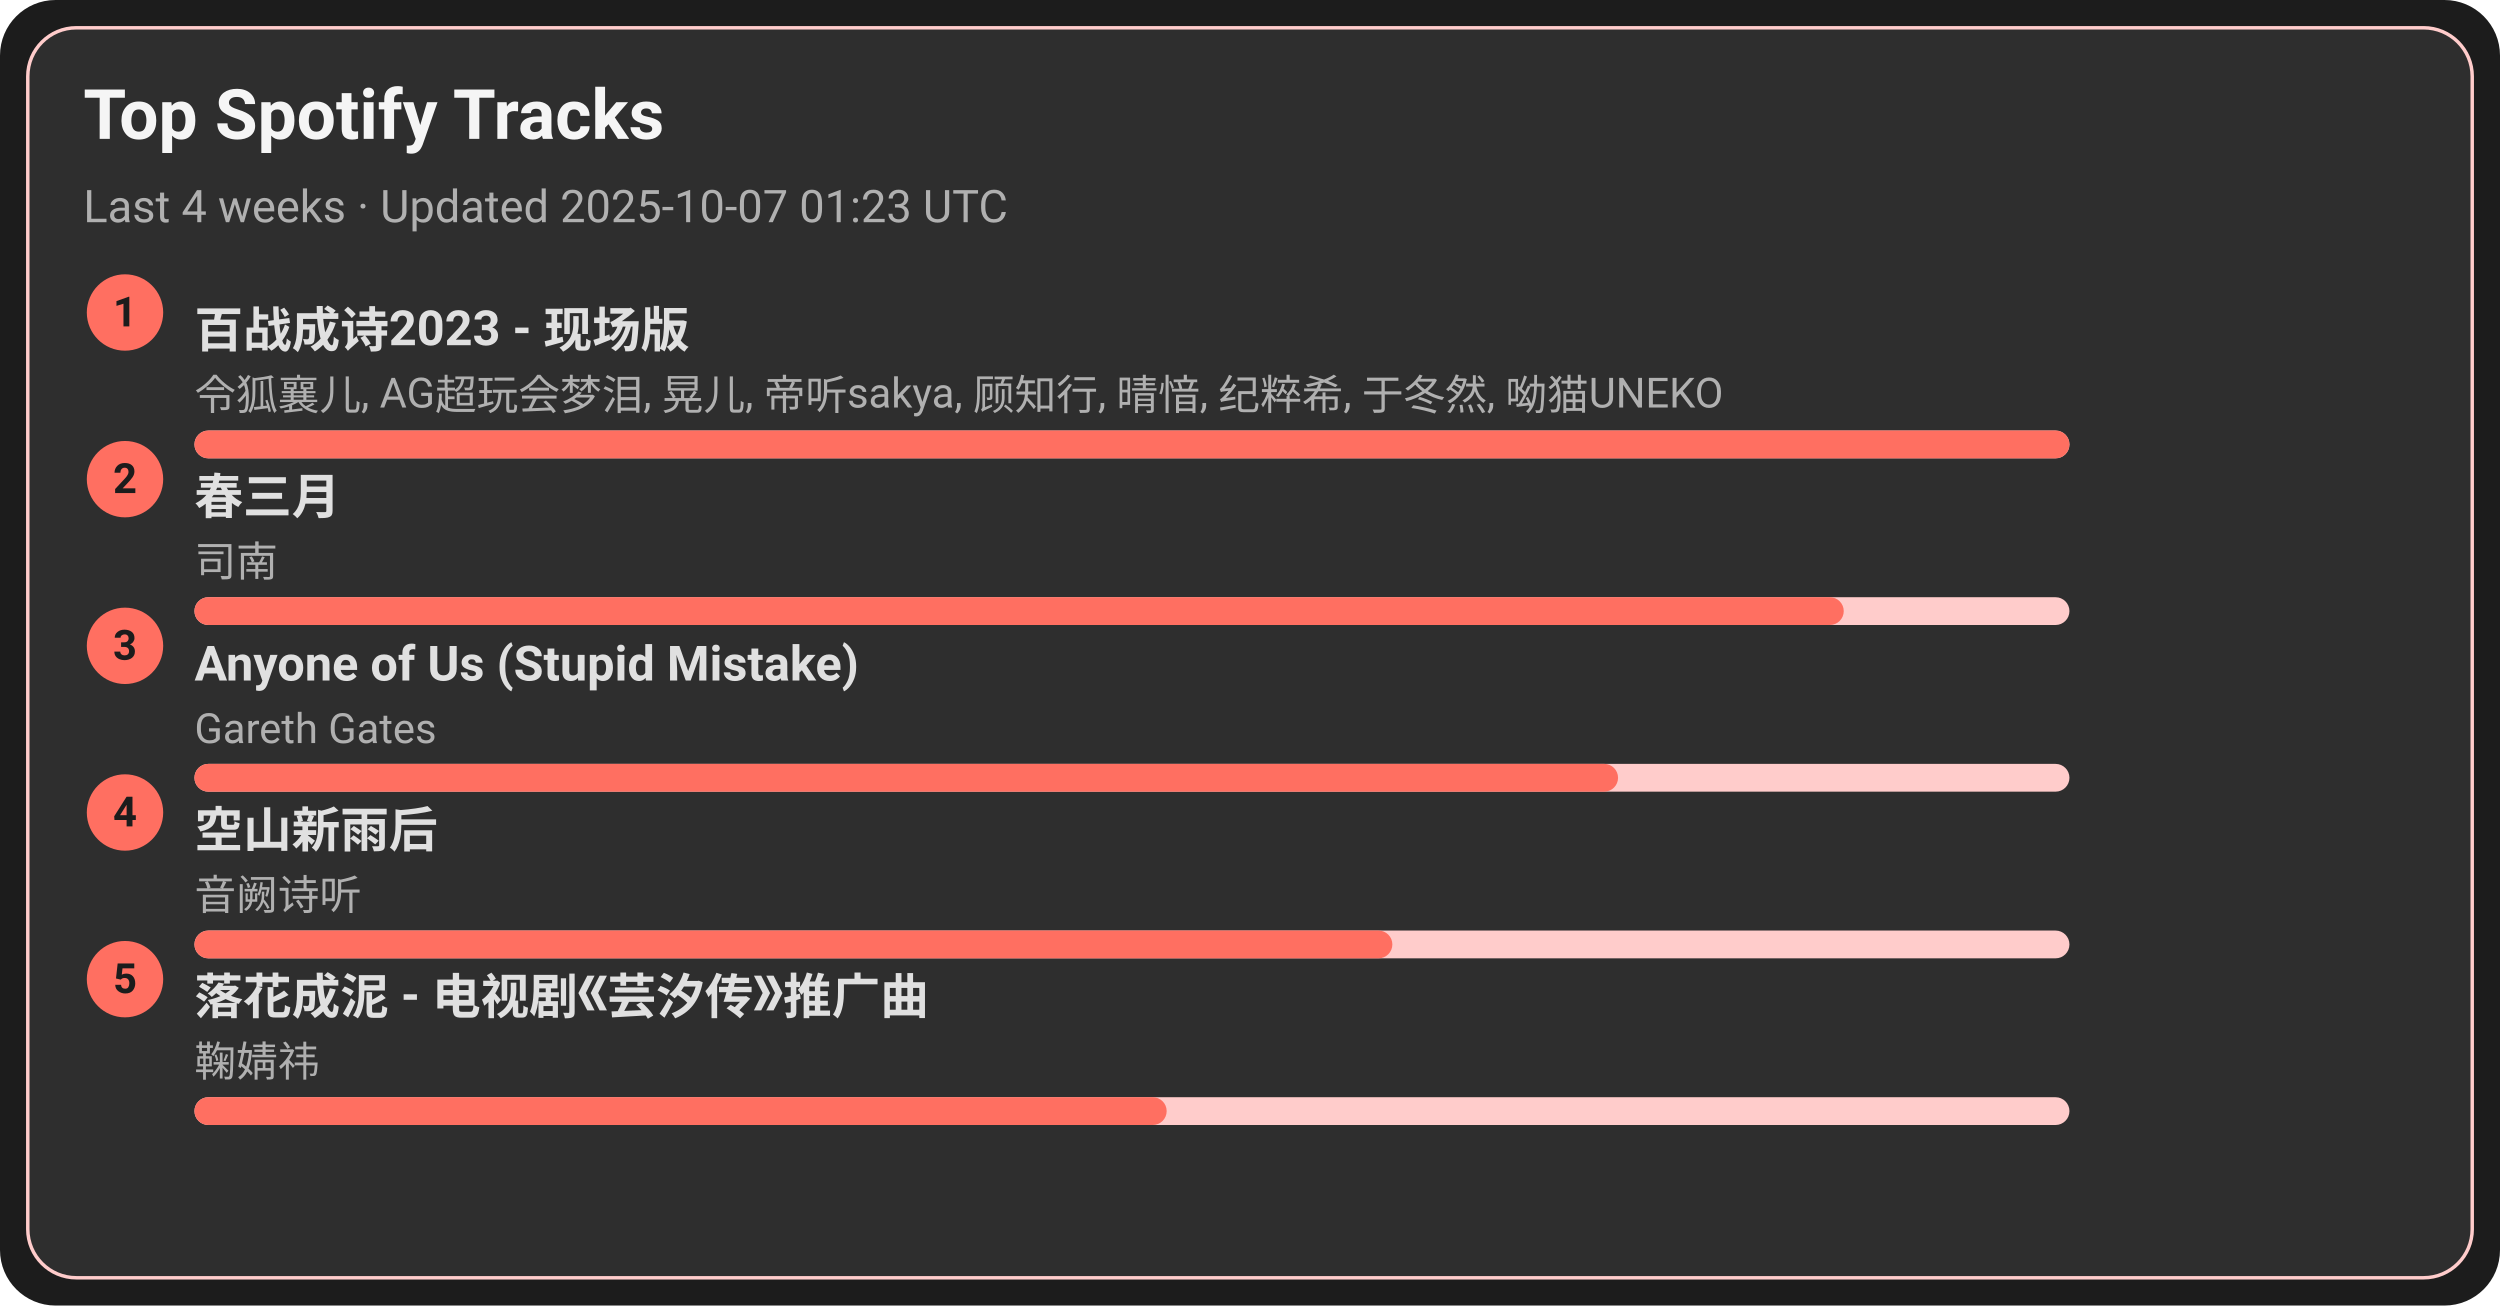
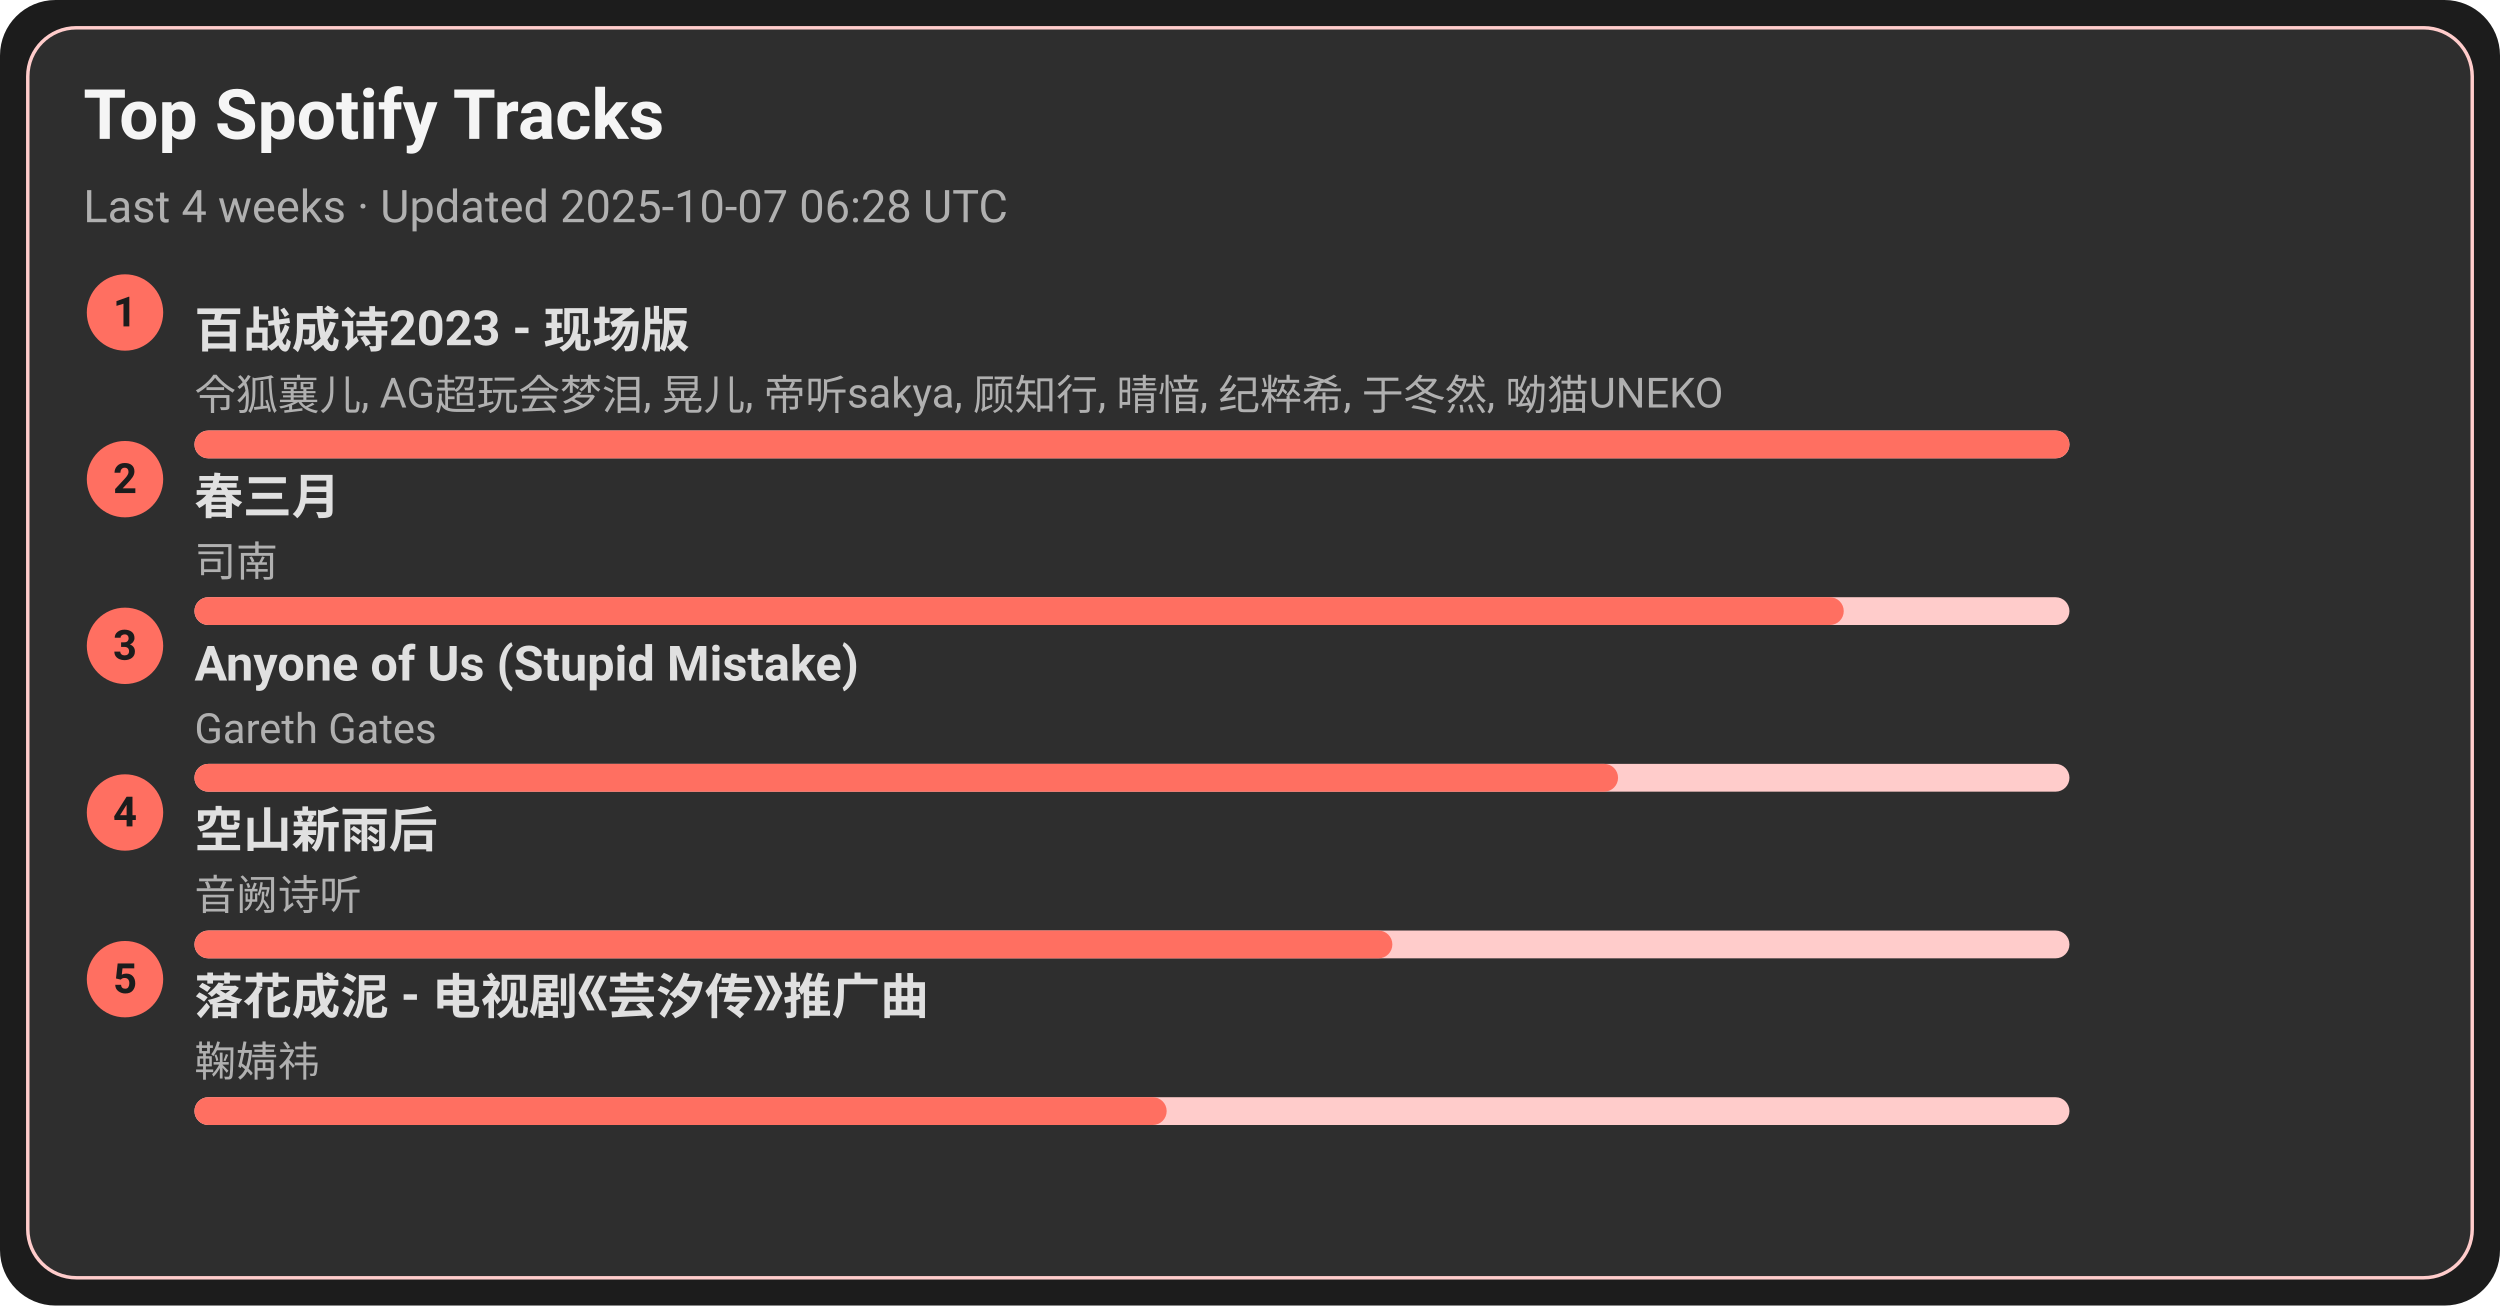
<svg xmlns="http://www.w3.org/2000/svg" width="720" height="376" viewBox="0 0 720 376">
  <style>text{font-family:-apple-system,BlinkMacSystemFont,Segoe UI,Roboto,Ubuntu,Helvetica Neue,Arial,Noto Sans,sans-serif}</style>
  <rect width="720" height="376" rx="16" fill="#1c1c1c" />
  <rect x="8" y="8" width="704" height="360" rx="14" fill="#2e2e2e" stroke="#ffcccb" />
  <text x="24" y="40" font-size="20" fill="#f5f5f5" font-weight="600">Top Spotify Tracks</text>
-   <text x="24" y="64" font-size="13" fill="#b0b0b0">Last 4 weeks · Updated 2025-10-07 01:23 UTC</text>
+   <text x="24" y="64" font-size="13" fill="#b0b0b0">Last 4 weeks · Updated 2025-10-07 06:28 UTC</text>
  <circle cx="36" cy="90" r="11" fill="#ff6f61" />
  <text x="36" y="94" text-anchor="middle" font-size="12" fill="#1c1c1c" font-weight="700">1</text>
  <a href="https://open.spotify.com/track/2gttnS8fWnDwziLFt2TLEi" target="_blank" rel="noopener noreferrer">
    <text x="56" y="100" font-size="14" fill="#e0e0e0" font-weight="600">百战成诗2023 - 现场版</text>
  </a>
  <text x="56" y="118" font-size="12" fill="#b0b0b0">令狐襄儿, AG超玩会梦泪, 晃儿, 帝听sakya, 顾知行, 晴愔, 纪粹希, 于冬然, 呦猫UNEKO</text>
  <rect x="56" y="124" width="540" height="8" rx="4" fill="#ffcccb" />
  <rect x="56" y="124" width="540" height="8" rx="4" fill="#ff6f61" />
  <circle cx="36" cy="138" r="11" fill="#ff6f61" />
  <text x="36" y="142" text-anchor="middle" font-size="12" fill="#1c1c1c" font-weight="700">2</text>
  <a href="https://open.spotify.com/track/5A9BOP4WTk2UayDlMb8w98" target="_blank" rel="noopener noreferrer">
    <text x="56" y="148" font-size="14" fill="#e0e0e0" font-weight="600">春三月</text>
  </a>
  <text x="56" y="166" font-size="12" fill="#b0b0b0">司南</text>
  <rect x="56" y="172" width="540" height="8" rx="4" fill="#ffcccb" />
  <rect x="56" y="172" width="475" height="8" rx="4" fill="#ff6f61" />
  <circle cx="36" cy="186" r="11" fill="#ff6f61" />
  <text x="36" y="190" text-anchor="middle" font-size="12" fill="#1c1c1c" font-weight="700">3</text>
  <a href="https://open.spotify.com/track/7KZo8AI9F3Vnn3FXEYBL9f" target="_blank" rel="noopener noreferrer">
    <text x="56" y="196" font-size="14" fill="#e0e0e0" font-weight="600">Anyone of Us (Stupid Mistake)</text>
  </a>
  <text x="56" y="214" font-size="12" fill="#b0b0b0">Gareth Gates</text>
  <rect x="56" y="220" width="540" height="8" rx="4" fill="#ffcccb" />
  <rect x="56" y="220" width="410" height="8" rx="4" fill="#ff6f61" />
  <circle cx="36" cy="234" r="11" fill="#ff6f61" />
  <text x="36" y="238" text-anchor="middle" font-size="12" fill="#1c1c1c" font-weight="700">4</text>
  <a href="https://open.spotify.com/track/7c1D58U8AIVOGlYzh5U6sk" target="_blank" rel="noopener noreferrer">
    <text x="56" y="244" font-size="14" fill="#e0e0e0" font-weight="600">空山新雨后</text>
  </a>
  <text x="56" y="262" font-size="12" fill="#b0b0b0">音阙诗听</text>
  <rect x="56" y="268" width="540" height="8" rx="4" fill="#ffcccb" />
  <rect x="56" y="268" width="345" height="8" rx="4" fill="#ff6f61" />
  <circle cx="36" cy="282" r="11" fill="#ff6f61" />
  <text x="36" y="286" text-anchor="middle" font-size="12" fill="#1c1c1c" font-weight="700">5</text>
  <a href="https://open.spotify.com/track/3kOZsJz3crGIWWHeoCNa0O" target="_blank" rel="noopener noreferrer">
    <text x="56" y="292" font-size="14" fill="#e0e0e0" font-weight="600">落花成泥 - 电视剧《芸汐传》推广曲</text>
  </a>
  <text x="56" y="310" font-size="12" fill="#b0b0b0">鞠婧祎</text>
  <rect x="56" y="316" width="540" height="8" rx="4" fill="#ffcccb" />
  <rect x="56" y="316" width="280" height="8" rx="4" fill="#ff6f61" />
</svg>
